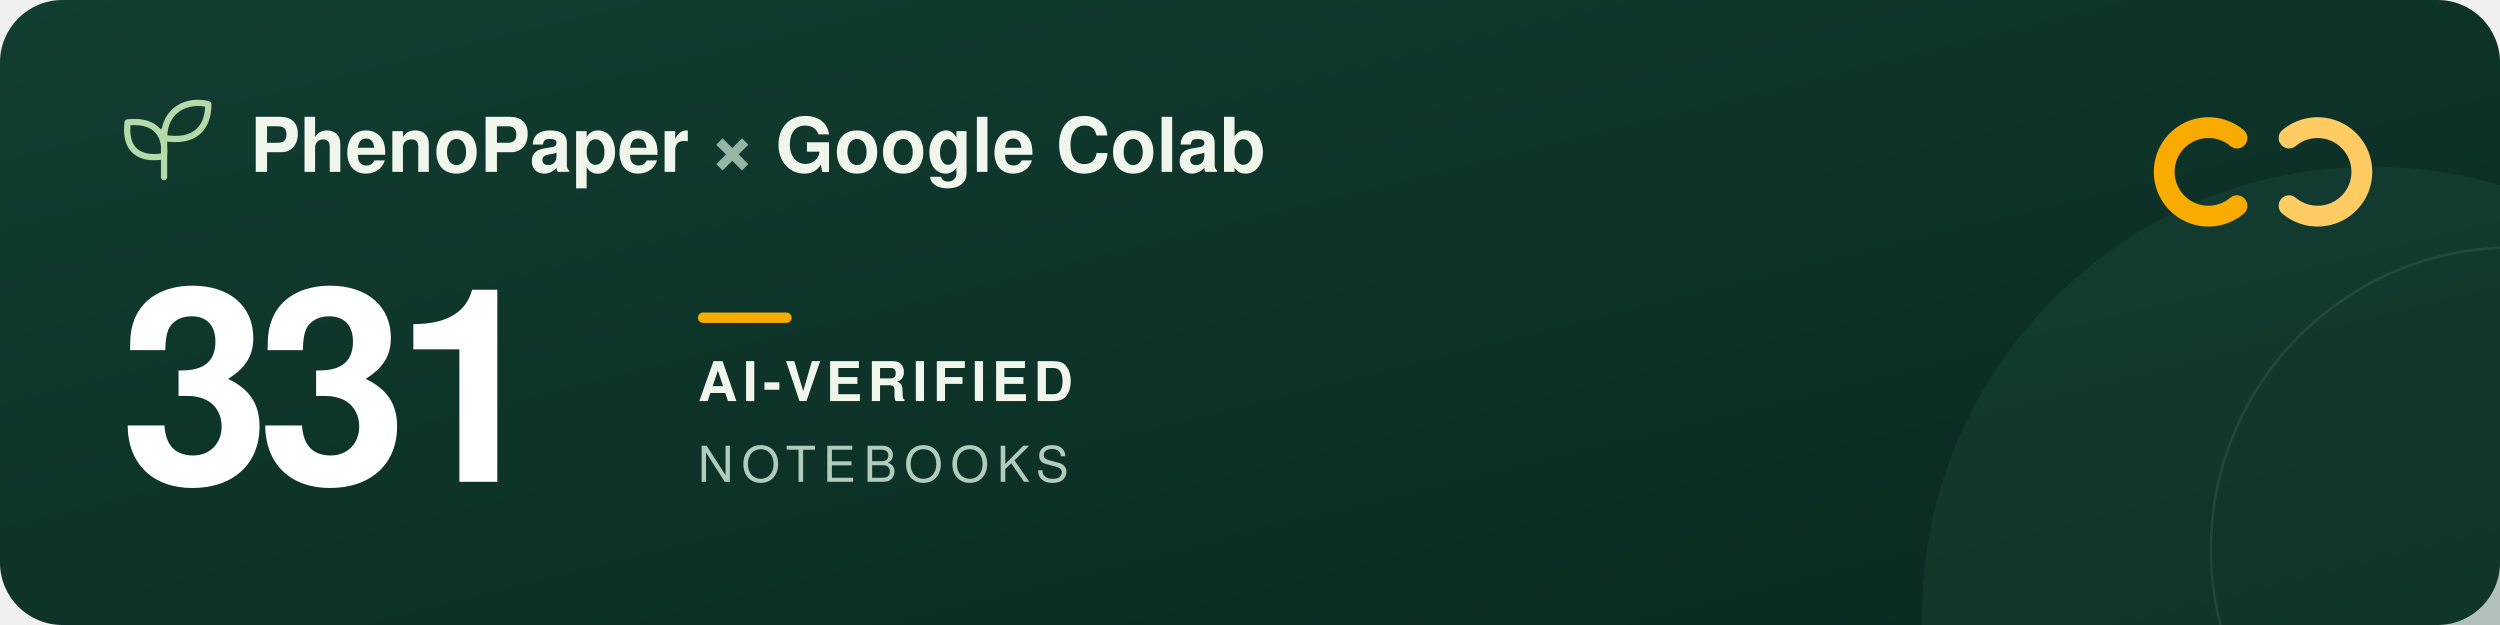
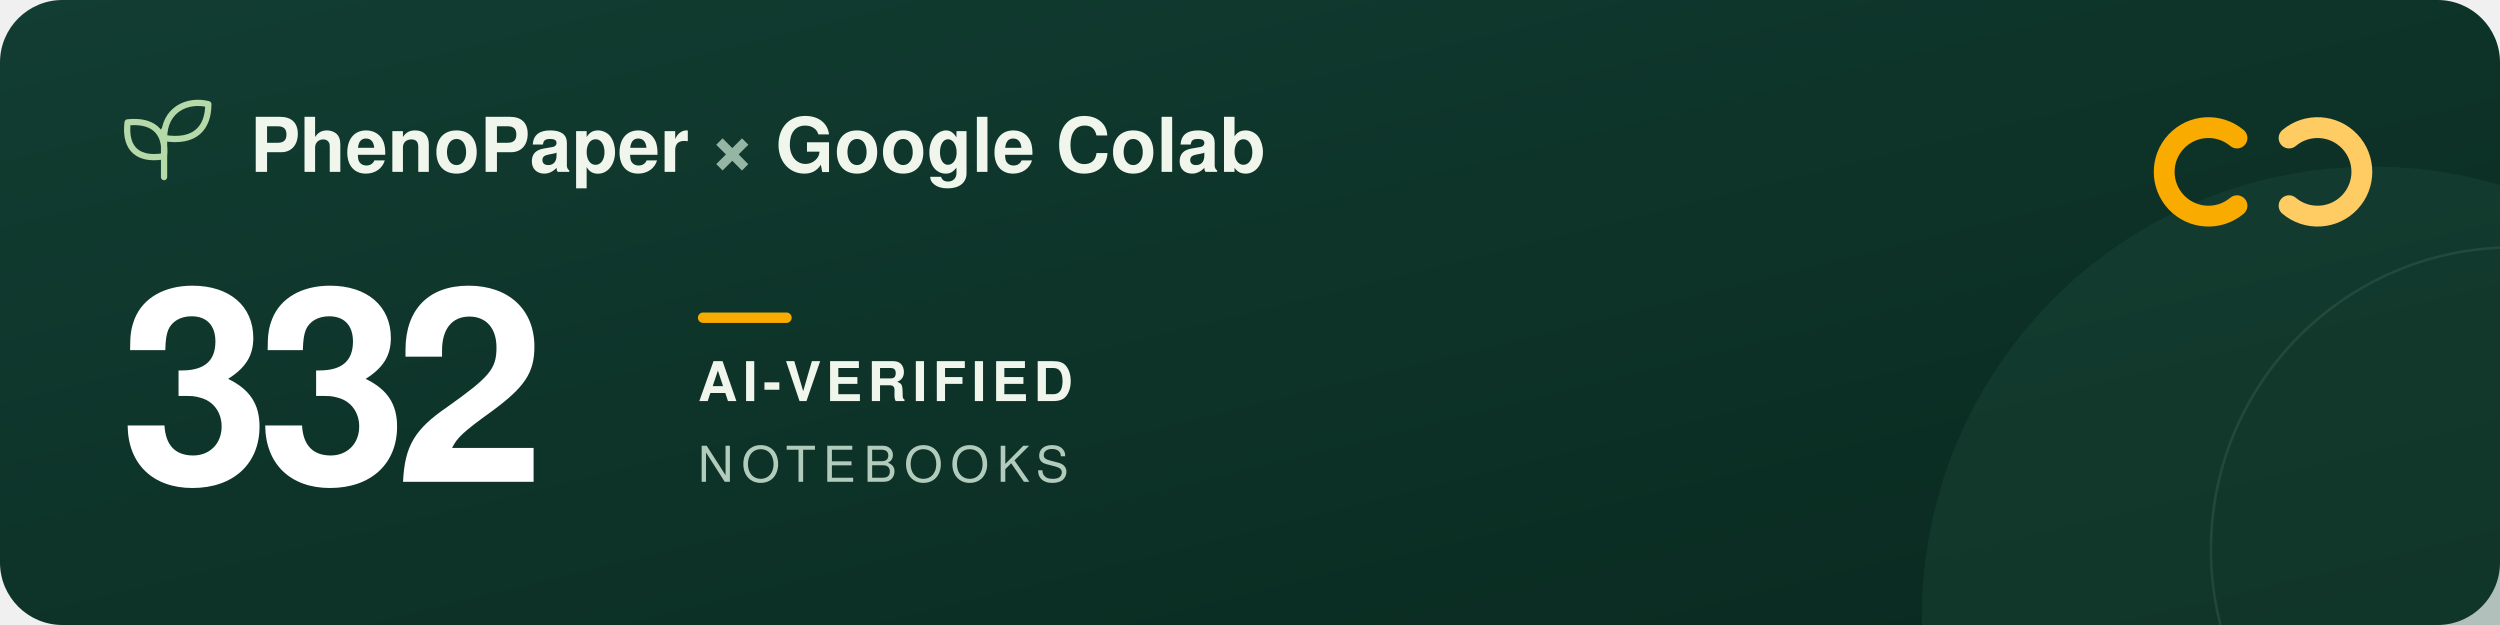
<svg xmlns="http://www.w3.org/2000/svg" width="960" height="240" viewBox="0 0 960 240" role="img" aria-labelledby="title description">
  <defs>
    <linearGradient id="forest" x2="1" y2="1">
      <stop stop-color="#123d32" />
      <stop offset="1" stop-color="#09291f" />
    </linearGradient>
  </defs>
  <rect width="960" height="240" rx="24" fill="url(#forest)" />
  <circle cx="911" cy="237" r="173" fill="#205240" opacity=".3" />
  <circle cx="965" cy="211" r="116" fill="none" stroke="#a5c6ad" stroke-opacity=".12" />
  <g transform="translate(48 39)" fill="none" stroke="#b5d9a9" stroke-width="2.4" stroke-linecap="round" stroke-linejoin="round">
    <path d="M15 29V11M15 21C3 23 0 16 1 8c9-1 15 3 14 13ZM15 14C15 3 24-1 32 1c0 9-5 15-17 13Z" />
  </g>
  <g font-family="-apple-system, BlinkMacSystemFont, 'Segoe UI', Helvetica, Arial, sans-serif">
    <text x="96" y="66" fill="#f1f6ed" font-size="29" font-weight="600">PhenoPaper <tspan fill="#95b6a5">×</tspan> Google Colab</text>
-     <text x="46" y="185" fill="#ffffff" font-size="104" font-weight="700" letter-spacing="-5">331</text>
+     <text x="46" y="185" fill="#ffffff" font-size="104" font-weight="700" letter-spacing="-5">332</text>
    <rect x="268" y="120" width="36" height="4" rx="2" fill="#f9ab00" />
    <text x="268" y="154" fill="#f1f6ed" font-size="21" font-weight="600" letter-spacing="2">AI-VERIFIED</text>
    <text x="268" y="185" fill="#b2cbbc" font-size="19" font-weight="500" letter-spacing="3">NOTEBOOKS</text>
  </g>
  <g transform="translate(832 44)" fill="none" stroke-width="8" stroke-linecap="round">
    <path d="M27 9a17 17 0 1 0 0 26" stroke="#f9ab00" />
    <path d="M47 9a17 17 0 1 1 0 26" stroke="#ffcc64" />
  </g>
</svg>
